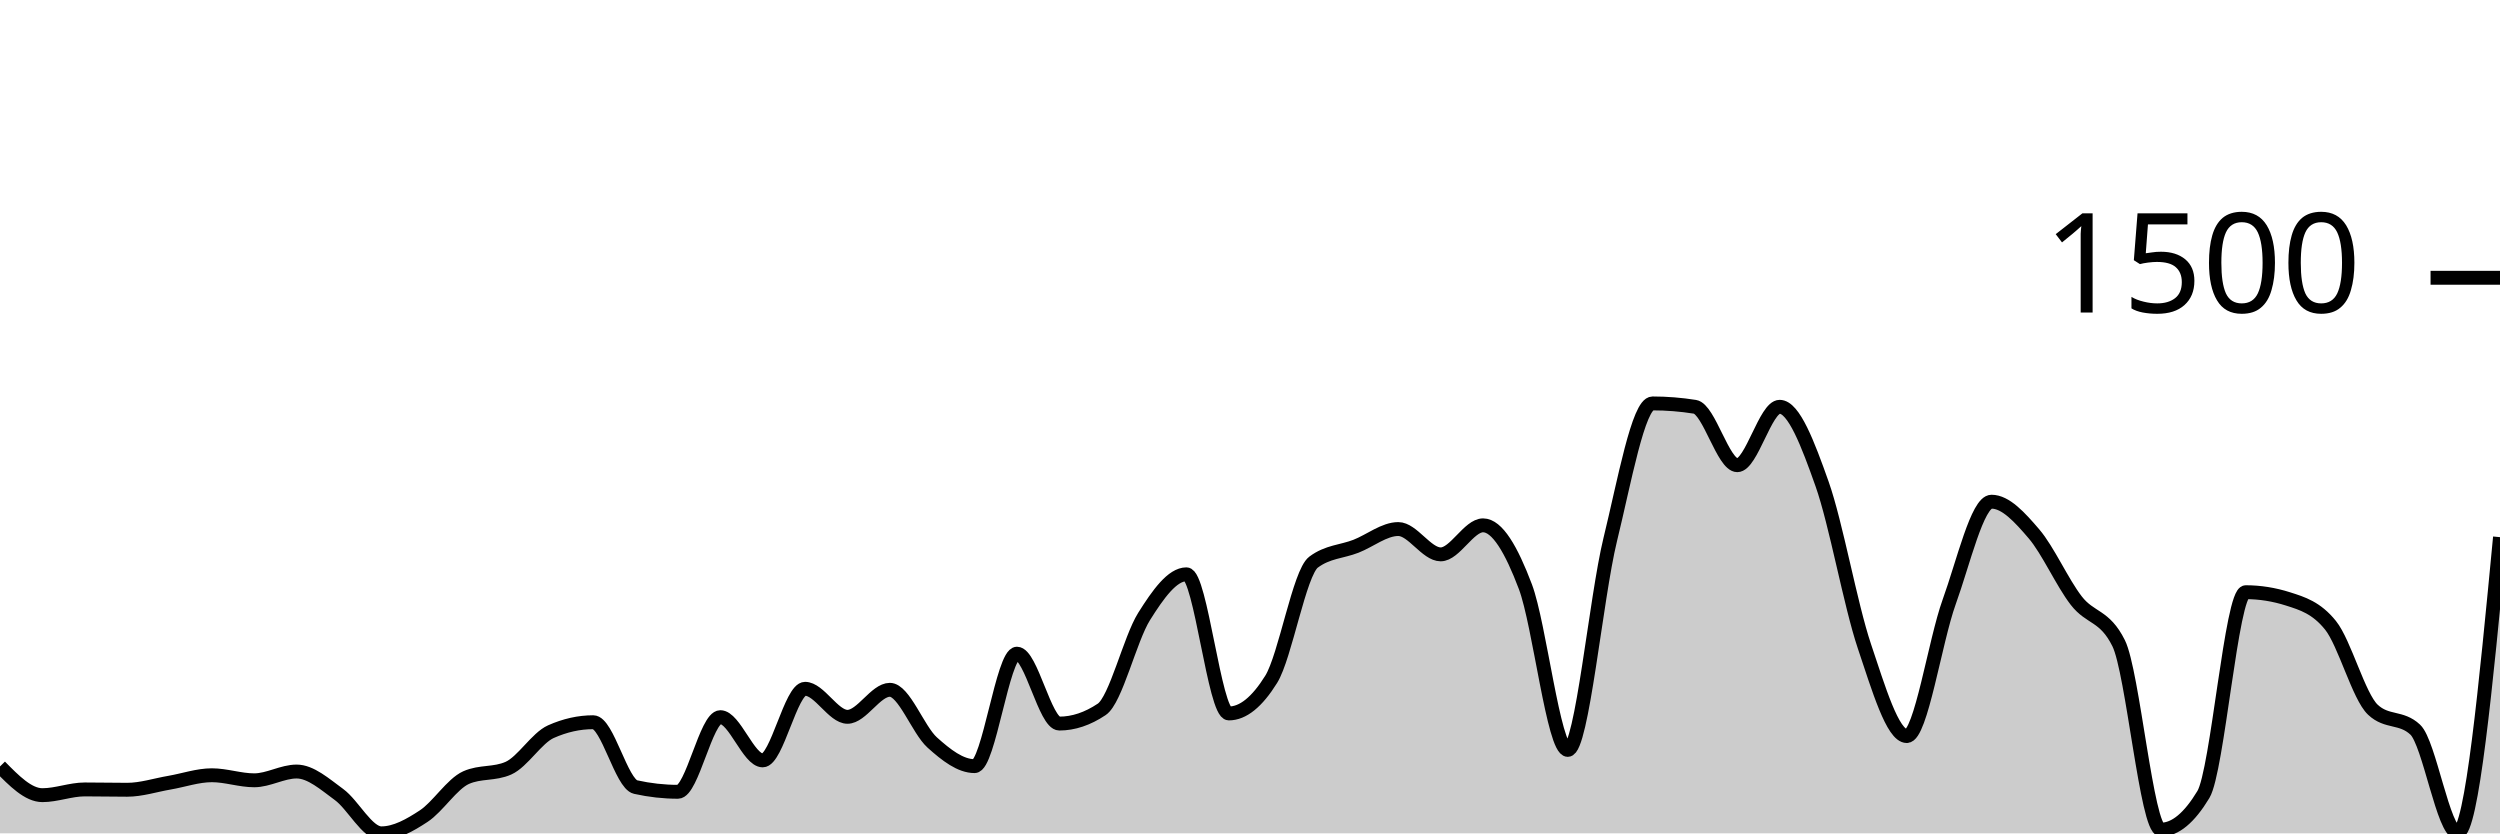
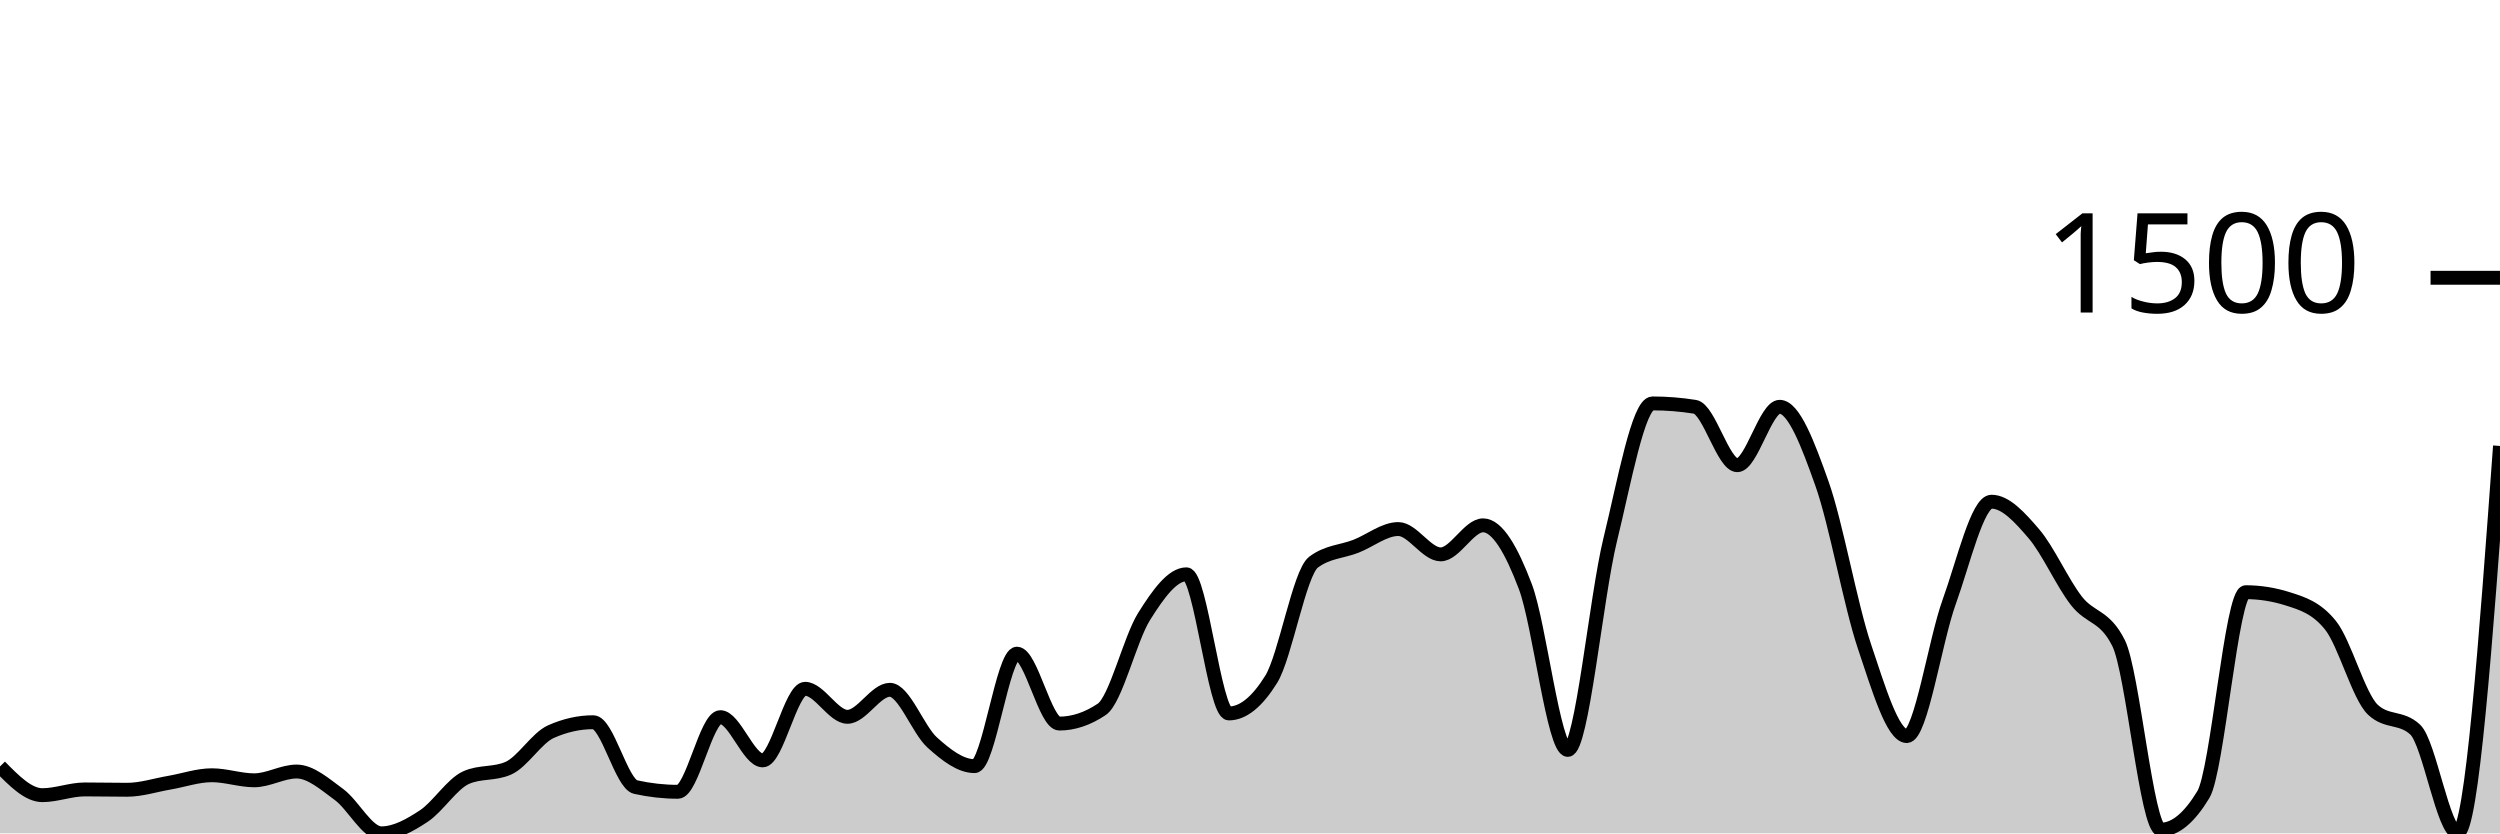
<svg xmlns="http://www.w3.org/2000/svg" viewBox="0 0 180 60">
  <g transform="translate(0,20)">
-     <path class="area" fill="rgba(0, 0, 0, 0.2)" d="M0,35.185C1.017,36.219,2.034,37.252,3.051,37.252C4.068,37.252,5.085,36.839,6.102,36.839C7.119,36.839,8.136,36.863,9.153,36.863C10.169,36.863,11.186,36.527,12.203,36.353C13.22,36.178,14.237,35.818,15.254,35.818C16.271,35.818,17.288,36.182,18.305,36.182C19.322,36.182,20.339,35.55,21.356,35.55C22.373,35.55,23.39,36.462,24.407,37.204C25.424,37.945,26.441,40,27.458,40C28.475,40,29.492,39.429,30.508,38.76C31.525,38.091,32.542,36.442,33.559,35.988C34.576,35.534,35.593,35.761,36.61,35.307C37.627,34.853,38.644,33.135,39.661,32.681C40.678,32.227,41.695,32,42.712,32C43.729,32,44.746,36.442,45.763,36.669C46.78,36.896,47.797,37.009,48.814,37.009C49.831,37.009,50.847,31.635,51.864,31.635C52.881,31.635,53.898,34.748,54.915,34.748C55.932,34.748,56.949,29.593,57.966,29.593C58.983,29.593,60,31.611,61.017,31.611C62.034,31.611,63.051,29.666,64.068,29.666C65.085,29.666,66.102,32.543,67.119,33.459C68.136,34.375,69.153,35.161,70.169,35.161C71.186,35.161,72.203,27.064,73.22,27.064C74.237,27.064,75.254,32.097,76.271,32.097C77.288,32.097,78.305,31.757,79.322,31.076C80.339,30.395,81.356,26.01,82.373,24.389C83.39,22.768,84.407,21.35,85.424,21.35C86.441,21.35,87.458,31.368,88.475,31.368C89.492,31.368,90.508,30.549,91.525,28.912C92.542,27.275,93.559,21.236,94.576,20.474C95.593,19.712,96.61,19.728,97.627,19.331C98.644,18.934,99.661,18.091,100.678,18.091C101.695,18.091,102.712,19.915,103.729,19.915C104.746,19.915,105.763,17.824,106.78,17.824C107.797,17.824,108.814,19.554,109.831,22.249C110.847,24.944,111.864,33.994,112.881,33.994C113.898,33.994,114.915,23.027,115.932,18.869C116.949,14.711,117.966,9.046,118.983,9.046C120,9.046,121.017,9.127,122.034,9.289C123.051,9.451,124.068,13.495,125.085,13.495C126.102,13.495,127.119,9.289,128.136,9.289C129.153,9.289,130.169,11.959,131.186,14.833C132.203,17.706,133.22,23.502,134.237,26.529C135.254,29.556,136.271,32.997,137.288,32.997C138.305,32.997,139.322,26.156,140.339,23.343C141.356,20.531,142.373,16.122,143.39,16.122C144.407,16.122,145.424,17.244,146.441,18.432C147.458,19.619,148.475,21.933,149.492,23.246C150.508,24.559,151.525,24.267,152.542,26.31C153.559,28.353,154.576,39.733,155.593,39.733C156.61,39.733,157.627,38.89,158.644,37.204C159.661,35.518,160.678,22.638,161.695,22.638C162.712,22.638,163.729,22.8,164.746,23.125C165.763,23.449,166.78,23.757,167.797,25.021C168.814,26.286,169.831,30.144,170.847,31.1C171.864,32.057,172.881,31.579,173.898,32.535C174.915,33.491,175.932,39.951,176.949,39.951C177.966,39.951,178.983,29.313,180,18.675L180,40C178.983,40,177.966,40,176.949,40C175.932,40,174.915,40,173.898,40C172.881,40,171.864,40,170.847,40C169.831,40,168.814,40,167.797,40C166.78,40,165.763,40,164.746,40C163.729,40,162.712,40,161.695,40C160.678,40,159.661,40,158.644,40C157.627,40,156.61,40,155.593,40C154.576,40,153.559,40,152.542,40C151.525,40,150.508,40,149.492,40C148.475,40,147.458,40,146.441,40C145.424,40,144.407,40,143.39,40C142.373,40,141.356,40,140.339,40C139.322,40,138.305,40,137.288,40C136.271,40,135.254,40,134.237,40C133.22,40,132.203,40,131.186,40C130.169,40,129.153,40,128.136,40C127.119,40,126.102,40,125.085,40C124.068,40,123.051,40,122.034,40C121.017,40,120,40,118.983,40C117.966,40,116.949,40,115.932,40C114.915,40,113.898,40,112.881,40C111.864,40,110.847,40,109.831,40C108.814,40,107.797,40,106.78,40C105.763,40,104.746,40,103.729,40C102.712,40,101.695,40,100.678,40C99.661,40,98.644,40,97.627,40C96.61,40,95.593,40,94.576,40C93.559,40,92.542,40,91.525,40C90.508,40,89.492,40,88.475,40C87.458,40,86.441,40,85.424,40C84.407,40,83.39,40,82.373,40C81.356,40,80.339,40,79.322,40C78.305,40,77.288,40,76.271,40C75.254,40,74.237,40,73.22,40C72.203,40,71.186,40,70.169,40C69.153,40,68.136,40,67.119,40C66.102,40,65.085,40,64.068,40C63.051,40,62.034,40,61.017,40C60,40,58.983,40,57.966,40C56.949,40,55.932,40,54.915,40C53.898,40,52.881,40,51.864,40C50.847,40,49.831,40,48.814,40C47.797,40,46.78,40,45.763,40C44.746,40,43.729,40,42.712,40C41.695,40,40.678,40,39.661,40C38.644,40,37.627,40,36.61,40C35.593,40,34.576,40,33.559,40C32.542,40,31.525,40,30.508,40C29.492,40,28.475,40,27.458,40C26.441,40,25.424,40,24.407,40C23.39,40,22.373,40,21.356,40C20.339,40,19.322,40,18.305,40C17.288,40,16.271,40,15.254,40C14.237,40,13.22,40,12.203,40C11.186,40,10.169,40,9.153,40C8.136,40,7.119,40,6.102,40C5.085,40,4.068,40,3.051,40C2.034,40,1.017,40,0,40Z" />
-     <path class="line" stroke="black" fill="none" d="M0,35.185C1.017,36.219,2.034,37.252,3.051,37.252C4.068,37.252,5.085,36.839,6.102,36.839C7.119,36.839,8.136,36.863,9.153,36.863C10.169,36.863,11.186,36.527,12.203,36.353C13.22,36.178,14.237,35.818,15.254,35.818C16.271,35.818,17.288,36.182,18.305,36.182C19.322,36.182,20.339,35.55,21.356,35.55C22.373,35.55,23.39,36.462,24.407,37.204C25.424,37.945,26.441,40,27.458,40C28.475,40,29.492,39.429,30.508,38.76C31.525,38.091,32.542,36.442,33.559,35.988C34.576,35.534,35.593,35.761,36.61,35.307C37.627,34.853,38.644,33.135,39.661,32.681C40.678,32.227,41.695,32,42.712,32C43.729,32,44.746,36.442,45.763,36.669C46.78,36.896,47.797,37.009,48.814,37.009C49.831,37.009,50.847,31.635,51.864,31.635C52.881,31.635,53.898,34.748,54.915,34.748C55.932,34.748,56.949,29.593,57.966,29.593C58.983,29.593,60,31.611,61.017,31.611C62.034,31.611,63.051,29.666,64.068,29.666C65.085,29.666,66.102,32.543,67.119,33.459C68.136,34.375,69.153,35.161,70.169,35.161C71.186,35.161,72.203,27.064,73.22,27.064C74.237,27.064,75.254,32.097,76.271,32.097C77.288,32.097,78.305,31.757,79.322,31.076C80.339,30.395,81.356,26.01,82.373,24.389C83.39,22.768,84.407,21.35,85.424,21.35C86.441,21.35,87.458,31.368,88.475,31.368C89.492,31.368,90.508,30.549,91.525,28.912C92.542,27.275,93.559,21.236,94.576,20.474C95.593,19.712,96.61,19.728,97.627,19.331C98.644,18.934,99.661,18.091,100.678,18.091C101.695,18.091,102.712,19.915,103.729,19.915C104.746,19.915,105.763,17.824,106.78,17.824C107.797,17.824,108.814,19.554,109.831,22.249C110.847,24.944,111.864,33.994,112.881,33.994C113.898,33.994,114.915,23.027,115.932,18.869C116.949,14.711,117.966,9.046,118.983,9.046C120,9.046,121.017,9.127,122.034,9.289C123.051,9.451,124.068,13.495,125.085,13.495C126.102,13.495,127.119,9.289,128.136,9.289C129.153,9.289,130.169,11.959,131.186,14.833C132.203,17.706,133.22,23.502,134.237,26.529C135.254,29.556,136.271,32.997,137.288,32.997C138.305,32.997,139.322,26.156,140.339,23.343C141.356,20.531,142.373,16.122,143.39,16.122C144.407,16.122,145.424,17.244,146.441,18.432C147.458,19.619,148.475,21.933,149.492,23.246C150.508,24.559,151.525,24.267,152.542,26.31C153.559,28.353,154.576,39.733,155.593,39.733C156.61,39.733,157.627,38.89,158.644,37.204C159.661,35.518,160.678,22.638,161.695,22.638C162.712,22.638,163.729,22.8,164.746,23.125C165.763,23.449,166.78,23.757,167.797,25.021C168.814,26.286,169.831,30.144,170.847,31.1C171.864,32.057,172.881,31.579,173.898,32.535C174.915,33.491,175.932,39.951,176.949,39.951C177.966,39.951,178.983,29.313,180,18.675" />
+     <path class="area" fill="rgba(0, 0, 0, 0.2)" d="M0,35.185C1.017,36.219,2.034,37.252,3.051,37.252C4.068,37.252,5.085,36.839,6.102,36.839C7.119,36.839,8.136,36.863,9.153,36.863C10.169,36.863,11.186,36.527,12.203,36.353C13.22,36.178,14.237,35.818,15.254,35.818C16.271,35.818,17.288,36.182,18.305,36.182C19.322,36.182,20.339,35.55,21.356,35.55C22.373,35.55,23.39,36.462,24.407,37.204C25.424,37.945,26.441,40,27.458,40C28.475,40,29.492,39.429,30.508,38.76C31.525,38.091,32.542,36.442,33.559,35.988C34.576,35.534,35.593,35.761,36.61,35.307C37.627,34.853,38.644,33.135,39.661,32.681C40.678,32.227,41.695,32,42.712,32C43.729,32,44.746,36.442,45.763,36.669C46.78,36.896,47.797,37.009,48.814,37.009C49.831,37.009,50.847,31.635,51.864,31.635C52.881,31.635,53.898,34.748,54.915,34.748C55.932,34.748,56.949,29.593,57.966,29.593C58.983,29.593,60,31.611,61.017,31.611C62.034,31.611,63.051,29.666,64.068,29.666C65.085,29.666,66.102,32.543,67.119,33.459C68.136,34.375,69.153,35.161,70.169,35.161C71.186,35.161,72.203,27.064,73.22,27.064C74.237,27.064,75.254,32.097,76.271,32.097C77.288,32.097,78.305,31.757,79.322,31.076C80.339,30.395,81.356,26.01,82.373,24.389C83.39,22.768,84.407,21.35,85.424,21.35C86.441,21.35,87.458,31.368,88.475,31.368C89.492,31.368,90.508,30.549,91.525,28.912C92.542,27.275,93.559,21.236,94.576,20.474C95.593,19.712,96.61,19.728,97.627,19.331C98.644,18.934,99.661,18.091,100.678,18.091C101.695,18.091,102.712,19.915,103.729,19.915C104.746,19.915,105.763,17.824,106.78,17.824C107.797,17.824,108.814,19.554,109.831,22.249C110.847,24.944,111.864,33.994,112.881,33.994C113.898,33.994,114.915,23.027,115.932,18.869C116.949,14.711,117.966,9.046,118.983,9.046C120,9.046,121.017,9.127,122.034,9.289C123.051,9.451,124.068,13.495,125.085,13.495C126.102,13.495,127.119,9.289,128.136,9.289C129.153,9.289,130.169,11.959,131.186,14.833C132.203,17.706,133.22,23.502,134.237,26.529C135.254,29.556,136.271,32.997,137.288,32.997C138.305,32.997,139.322,26.156,140.339,23.343C141.356,20.531,142.373,16.122,143.39,16.122C144.407,16.122,145.424,17.244,146.441,18.432C147.458,19.619,148.475,21.933,149.492,23.246C150.508,24.559,151.525,24.267,152.542,26.31C153.559,28.353,154.576,39.733,155.593,39.733C156.61,39.733,157.627,38.89,158.644,37.204C159.661,35.518,160.678,22.638,161.695,22.638C162.712,22.638,163.729,22.8,164.746,23.125C165.763,23.449,166.78,23.757,167.797,25.021C168.814,26.286,169.831,30.144,170.847,31.1C171.864,32.057,172.881,31.579,173.898,32.535C174.915,33.491,175.932,39.951,176.949,39.951C177.966,39.951,178.983,26.03,180,12.109L180,40C178.983,40,177.966,40,176.949,40C175.932,40,174.915,40,173.898,40C172.881,40,171.864,40,170.847,40C169.831,40,168.814,40,167.797,40C166.78,40,165.763,40,164.746,40C163.729,40,162.712,40,161.695,40C160.678,40,159.661,40,158.644,40C157.627,40,156.61,40,155.593,40C154.576,40,153.559,40,152.542,40C151.525,40,150.508,40,149.492,40C148.475,40,147.458,40,146.441,40C145.424,40,144.407,40,143.39,40C142.373,40,141.356,40,140.339,40C139.322,40,138.305,40,137.288,40C136.271,40,135.254,40,134.237,40C133.22,40,132.203,40,131.186,40C130.169,40,129.153,40,128.136,40C127.119,40,126.102,40,125.085,40C124.068,40,123.051,40,122.034,40C121.017,40,120,40,118.983,40C117.966,40,116.949,40,115.932,40C114.915,40,113.898,40,112.881,40C111.864,40,110.847,40,109.831,40C108.814,40,107.797,40,106.78,40C105.763,40,104.746,40,103.729,40C102.712,40,101.695,40,100.678,40C99.661,40,98.644,40,97.627,40C96.61,40,95.593,40,94.576,40C93.559,40,92.542,40,91.525,40C90.508,40,89.492,40,88.475,40C87.458,40,86.441,40,85.424,40C84.407,40,83.39,40,82.373,40C81.356,40,80.339,40,79.322,40C78.305,40,77.288,40,76.271,40C75.254,40,74.237,40,73.22,40C72.203,40,71.186,40,70.169,40C69.153,40,68.136,40,67.119,40C66.102,40,65.085,40,64.068,40C63.051,40,62.034,40,61.017,40C60,40,58.983,40,57.966,40C56.949,40,55.932,40,54.915,40C53.898,40,52.881,40,51.864,40C50.847,40,49.831,40,48.814,40C47.797,40,46.78,40,45.763,40C44.746,40,43.729,40,42.712,40C41.695,40,40.678,40,39.661,40C38.644,40,37.627,40,36.61,40C35.593,40,34.576,40,33.559,40C32.542,40,31.525,40,30.508,40C29.492,40,28.475,40,27.458,40C26.441,40,25.424,40,24.407,40C23.39,40,22.373,40,21.356,40C20.339,40,19.322,40,18.305,40C17.288,40,16.271,40,15.254,40C14.237,40,13.22,40,12.203,40C11.186,40,10.169,40,9.153,40C8.136,40,7.119,40,6.102,40C5.085,40,4.068,40,3.051,40C2.034,40,1.017,40,0,40Z" />
+     <path class="line" stroke="black" fill="none" d="M0,35.185C1.017,36.219,2.034,37.252,3.051,37.252C4.068,37.252,5.085,36.839,6.102,36.839C7.119,36.839,8.136,36.863,9.153,36.863C10.169,36.863,11.186,36.527,12.203,36.353C13.22,36.178,14.237,35.818,15.254,35.818C16.271,35.818,17.288,36.182,18.305,36.182C19.322,36.182,20.339,35.55,21.356,35.55C22.373,35.55,23.39,36.462,24.407,37.204C25.424,37.945,26.441,40,27.458,40C28.475,40,29.492,39.429,30.508,38.76C31.525,38.091,32.542,36.442,33.559,35.988C34.576,35.534,35.593,35.761,36.61,35.307C37.627,34.853,38.644,33.135,39.661,32.681C40.678,32.227,41.695,32,42.712,32C43.729,32,44.746,36.442,45.763,36.669C46.78,36.896,47.797,37.009,48.814,37.009C49.831,37.009,50.847,31.635,51.864,31.635C52.881,31.635,53.898,34.748,54.915,34.748C55.932,34.748,56.949,29.593,57.966,29.593C58.983,29.593,60,31.611,61.017,31.611C62.034,31.611,63.051,29.666,64.068,29.666C65.085,29.666,66.102,32.543,67.119,33.459C68.136,34.375,69.153,35.161,70.169,35.161C71.186,35.161,72.203,27.064,73.22,27.064C74.237,27.064,75.254,32.097,76.271,32.097C77.288,32.097,78.305,31.757,79.322,31.076C80.339,30.395,81.356,26.01,82.373,24.389C83.39,22.768,84.407,21.35,85.424,21.35C86.441,21.35,87.458,31.368,88.475,31.368C89.492,31.368,90.508,30.549,91.525,28.912C92.542,27.275,93.559,21.236,94.576,20.474C95.593,19.712,96.61,19.728,97.627,19.331C98.644,18.934,99.661,18.091,100.678,18.091C101.695,18.091,102.712,19.915,103.729,19.915C104.746,19.915,105.763,17.824,106.78,17.824C107.797,17.824,108.814,19.554,109.831,22.249C110.847,24.944,111.864,33.994,112.881,33.994C113.898,33.994,114.915,23.027,115.932,18.869C116.949,14.711,117.966,9.046,118.983,9.046C120,9.046,121.017,9.127,122.034,9.289C123.051,9.451,124.068,13.495,125.085,13.495C126.102,13.495,127.119,9.289,128.136,9.289C129.153,9.289,130.169,11.959,131.186,14.833C132.203,17.706,133.22,23.502,134.237,26.529C135.254,29.556,136.271,32.997,137.288,32.997C138.305,32.997,139.322,26.156,140.339,23.343C141.356,20.531,142.373,16.122,143.39,16.122C144.407,16.122,145.424,17.244,146.441,18.432C147.458,19.619,148.475,21.933,149.492,23.246C150.508,24.559,151.525,24.267,152.542,26.31C153.559,28.353,154.576,39.733,155.593,39.733C156.61,39.733,157.627,38.89,158.644,37.204C159.661,35.518,160.678,22.638,161.695,22.638C162.712,22.638,163.729,22.8,164.746,23.125C165.763,23.449,166.78,23.757,167.797,25.021C168.814,26.286,169.831,30.144,170.847,31.1C171.864,32.057,172.881,31.579,173.898,32.535C174.915,33.491,175.932,39.951,176.949,39.951C177.966,39.951,178.983,26.03,180,12.109" />
    <path class="axis-ceiling" stroke-width="1" stroke="black" fill="none" d="M175,0L180,0" />
    <text class="axis-ceiling-label" font-family="sans-serif" text-anchor="end" font-size="10px" x="170" y="2.5">1500</text>
  </g>
</svg>
